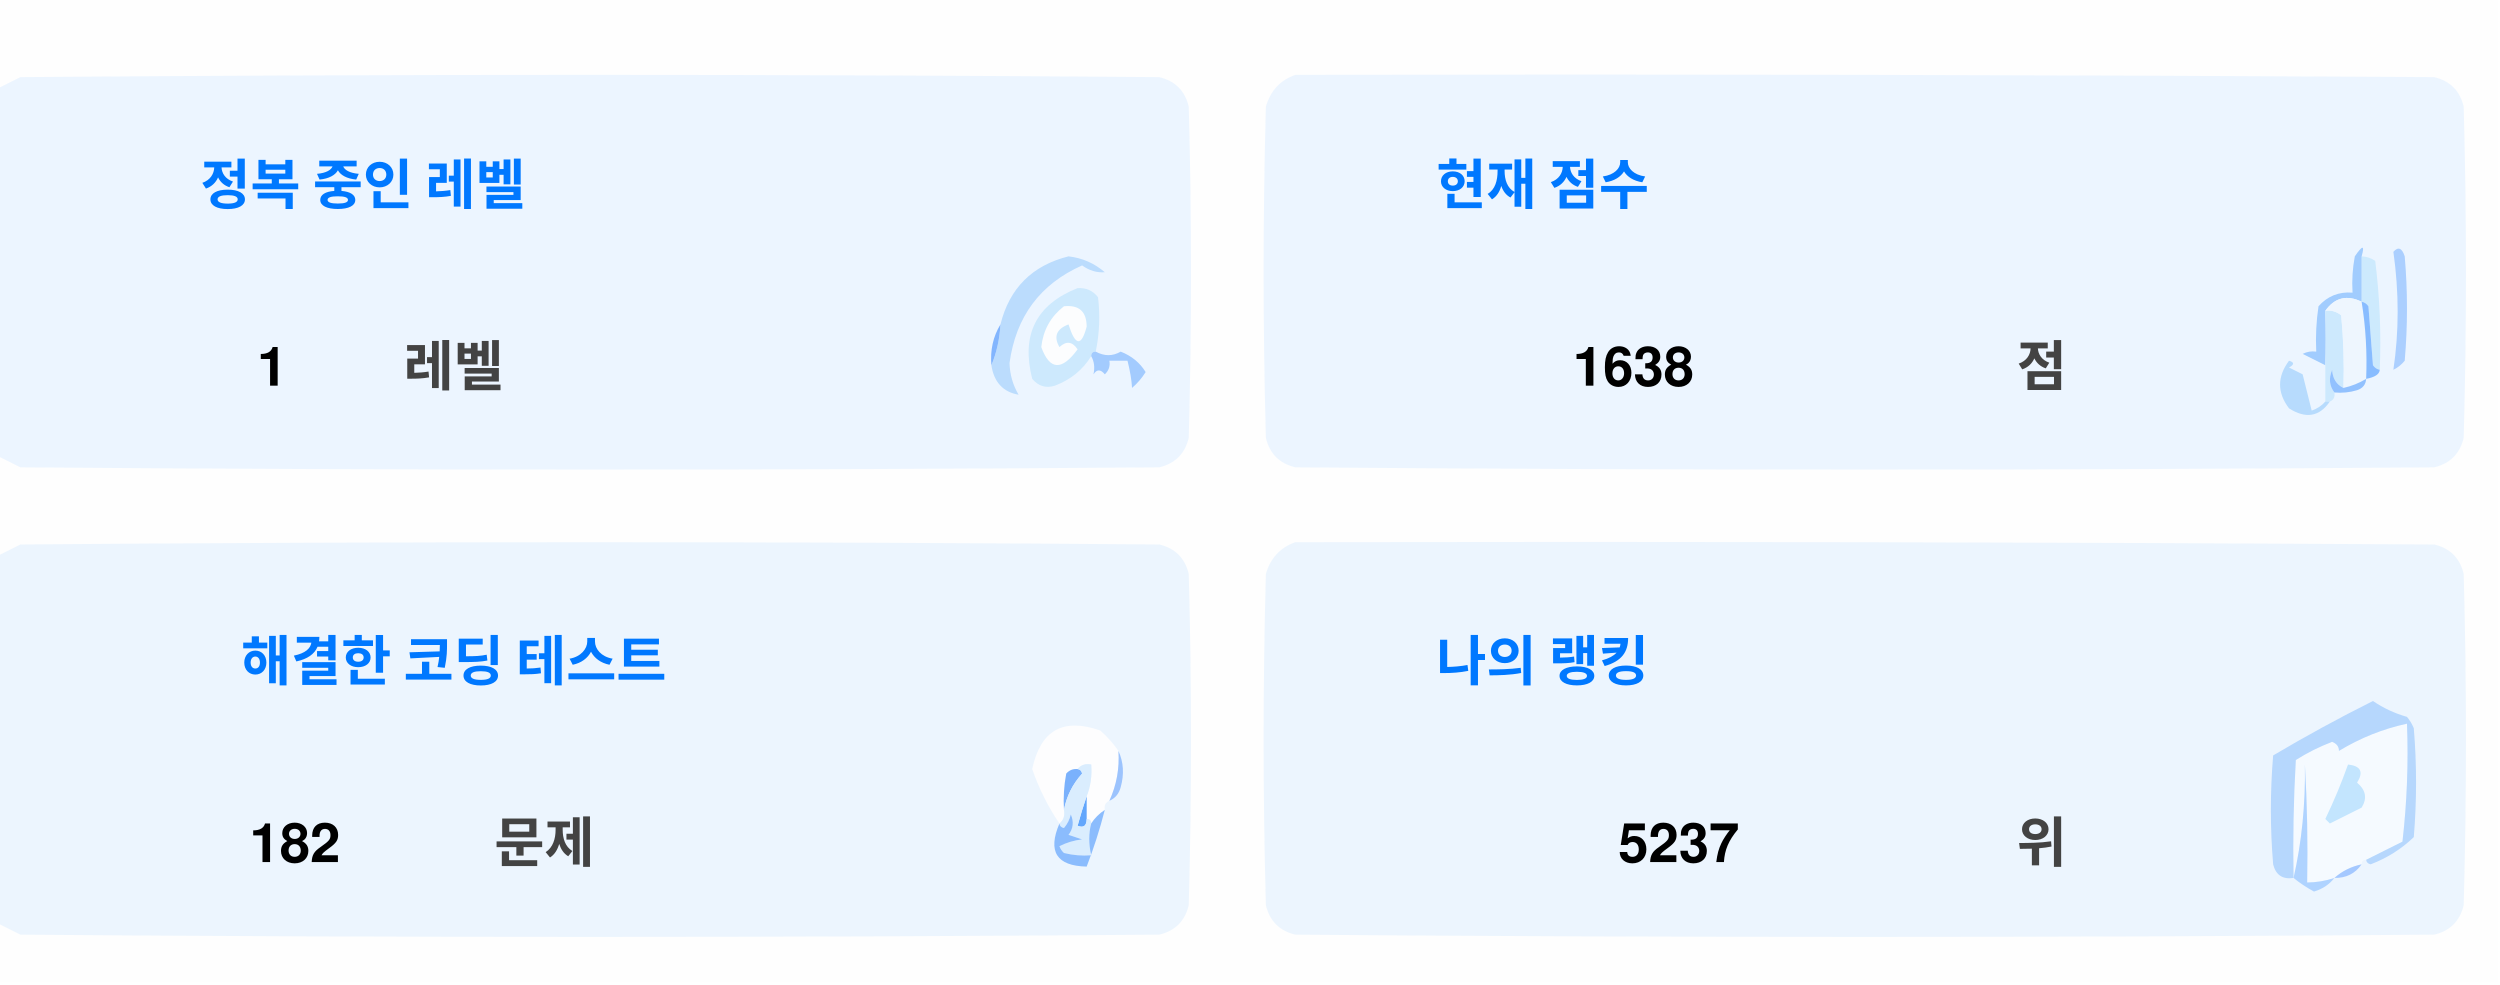
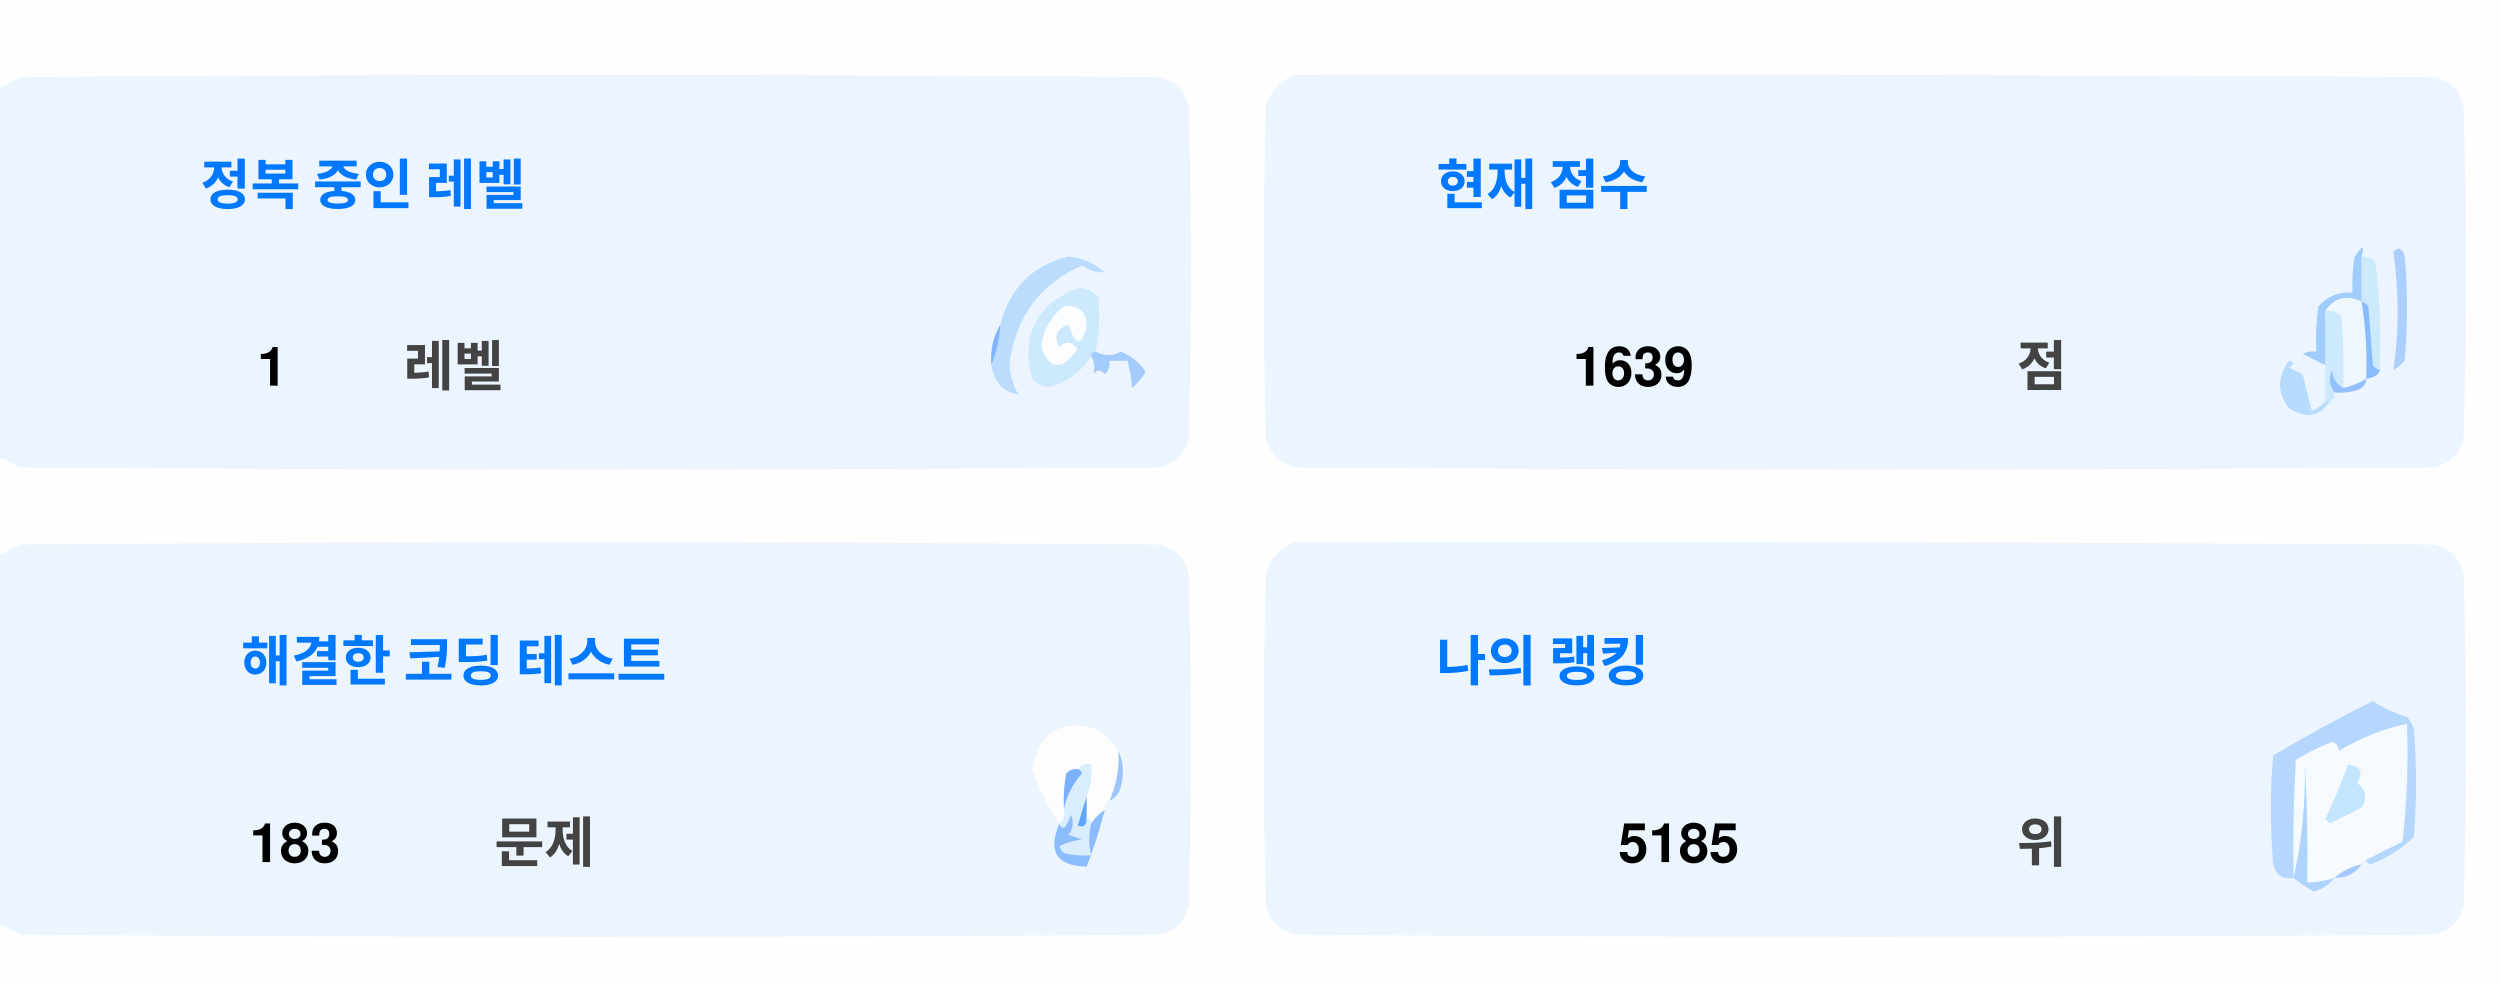
<svg xmlns="http://www.w3.org/2000/svg" version="1.1" width="551px" height="217px" style="shape-rendering:geometricPrecision; text-rendering:geometricPrecision; image-rendering:optimizeQuality; fill-rule:evenodd; clip-rule:evenodd">
  <style>.title {fill: #434343;font-size: 1rem;line-height: 1.5rem;font-weight: bold;font-family: -apple-system, BlinkMacSystemFont, Segoe UI, Helvetica, Arial, sans-serif, Apple Color Emoji, Segoe UI Emoji;}.desc {fill: #434343;font-size: 2.5rem;font-weight: bold;line-height: 1.5rem;font-family: -apple-system, BlinkMacSystemFont, Segoe UI, Helvetica, Arial, sans-serif, Apple Color Emoji, Segoe UI Emoji;}.desc-2 {fill: #434343;font-size: 1rem;font-weight: bold;line-height: 1.5rem;font-family: -apple-system, BlinkMacSystemFont, Segoe UI, Helvetica, Arial, sans-serif, Apple Color Emoji, Segoe UI Emoji;}.text, .desc {animation: twinkling 4s ease-in-out infinite;}@keyframes twinkling {40% { opacity: 1; }50% { opacity: 0.5; }60% { opacity: 1; }70% { opacity: 0.5; }80% { opacity: 1; }}</style>
  <g>
    <path style="opacity:1" fill="#fefefe" d="M -0.5,-0.5 C 183.167,-0.5 366.833,-0.5 550.5,-0.5C 550.5,71.833 550.5,144.167 550.5,216.5C 366.833,216.5 183.167,216.5 -0.5,216.5C -0.5,212.167 -0.5,207.833 -0.5,203.5C 1.14,204.32 2.807,205.153 4.5,206C 88.167,206.667 171.833,206.667 255.5,206C 259,205.167 261.167,203 262,199.5C 262.667,175.167 262.667,150.833 262,126.5C 261.167,123 259,120.833 255.5,120C 171.833,119.333 88.167,119.333 4.5,120C 2.807,120.847 1.14,121.68 -0.5,122.5C -0.5,115.167 -0.5,107.833 -0.5,100.5C 1.14,101.32 2.807,102.153 4.5,103C 88.167,103.667 171.833,103.667 255.5,103C 259,102.167 261.167,100 262,96.5C 262.667,72.167 262.667,47.833 262,23.5C 261.167,20 259,17.833 255.5,17C 171.833,16.333 88.167,16.333 4.5,17C 2.807,17.847 1.14,18.68 -0.5,19.5C -0.5,12.833 -0.5,6.167 -0.5,-0.5 Z" />
  </g>
  <g>
    <path style="opacity:1" fill="#ecf5ff" d="M -0.5,100.5 C -0.5,73.5 -0.5,46.5 -0.5,19.5C 1.14,18.68 2.807,17.847 4.5,17C 88.167,16.333 171.833,16.333 255.5,17C 259,17.833 261.167,20 262,23.5C 262.667,47.833 262.667,72.167 262,96.5C 261.167,100 259,102.167 255.5,103C 171.833,103.667 88.167,103.667 4.5,103C 2.807,102.153 1.14,101.32 -0.5,100.5 Z" />
  </g>
  <g>
    <path style="opacity:1" fill="#ecf5ff" d="M 285.5,16.5 C 369.167,16.333 452.834,16.5 536.5,17C 540,17.833 542.167,20 543,23.5C 543.667,47.833 543.667,72.167 543,96.5C 542.167,100 540,102.167 536.5,103C 452.833,103.667 369.167,103.667 285.5,103C 282,102.167 279.833,100 279,96.5C 278.333,72.167 278.333,47.833 279,23.5C 280.018,19.985 282.185,17.652 285.5,16.5 Z" />
  </g>
  <g>
    <path style="opacity:1" fill="#cdeafd" d="M 520.5,56.5 C 521.583,56.539 522.583,56.873 523.5,57.5C 524.498,65.472 524.831,73.472 524.5,81.5C 523.883,81.389 523.383,81.056 523,80.5C 522.667,76.167 522.333,71.833 522,67.5C 521.617,66.944 521.117,66.611 520.5,66.5C 520.5,63.167 520.5,59.833 520.5,56.5 Z" />
  </g>
  <g>
    <path style="opacity:1" fill="#abcfff" d="M 527.5,55.5 C 528.566,54.308 529.399,54.641 530,56.5C 530.667,64.167 530.667,71.833 530,79.5C 529.311,80.357 528.478,81.023 527.5,81.5C 528.758,73.08 528.758,64.414 527.5,55.5 Z" />
  </g>
  <g>
    <path style="opacity:1" fill="#bbdcfd" d="M 218.5,80.5 C 219.657,77.727 220.324,74.727 220.5,71.5C 222.49,63.51 227.49,58.51 235.5,56.5C 238.528,56.847 241.194,58.014 243.5,60C 241.744,60.141 240.078,59.641 238.5,58.5C 229.247,62.607 223.914,69.773 222.5,80C 222.565,82.526 223.232,84.859 224.5,87C 221.07,86.397 219.07,84.231 218.5,80.5 Z" />
  </g>
  <g>
    <path style="opacity:1" fill="#cde9fd" d="M 241.5,77.5 C 240.833,77.5 240.5,77.833 240.5,78.5C 238.628,81.529 235.961,83.695 232.5,85C 230.536,85.624 228.869,85.124 227.5,83.5C 225.021,73.791 228.354,67.124 237.5,63.5C 239.374,63.39 240.874,64.056 242,65.5C 242.497,69.524 242.331,73.524 241.5,77.5 Z" />
  </g>
  <g>
    <path style="opacity:1" fill="#fcfdfe" d="M 234.5,67.5 C 237.826,67.162 239.493,68.662 239.5,72C 238.334,76.434 237,76.267 235.5,71.5C 232.832,72.515 232.166,74.182 233.5,76.5C 235.017,75.089 236.351,75.256 237.5,77C 234.006,81.771 231.34,81.605 229.5,76.5C 229.904,72.771 231.571,69.771 234.5,67.5 Z" />
  </g>
  <g>
    <path style="opacity:1" fill="#a1ccfe" d="M 520.5,56.5 C 520.5,59.833 520.5,63.167 520.5,66.5C 517.238,64.922 514.572,65.589 512.5,68.5C 512.617,72.81 512.617,76.81 512.5,80.5C 510.86,79.68 509.193,78.847 507.5,78C 508.448,77.517 509.448,77.35 510.5,77.5C 510.335,74.15 510.502,70.817 511,67.5C 512.995,65.253 515.495,64.253 518.5,64.5C 518.336,61.813 518.503,59.146 519,56.5C 520.731,53.969 521.231,53.969 520.5,56.5 Z" />
  </g>
  <g>
    <path style="opacity:1" fill="#cde9fd" d="M 512.5,68.5 C 513.822,68.33 514.989,68.663 516,69.5C 516.499,74.823 516.666,80.156 516.5,85.5C 514.955,84.77 514.122,83.437 514,81.5C 513.22,83.387 513.387,85.054 514.5,86.5C 514.672,87.492 514.338,88.158 513.5,88.5C 513.167,88.5 512.833,88.5 512.5,88.5C 512.5,85.833 512.5,83.167 512.5,80.5C 512.617,76.81 512.617,72.81 512.5,68.5 Z" />
  </g>
  <g>
    <path style="opacity:1" fill="#eef6fe" d="M 520.5,66.5 C 521.407,72.106 521.74,77.773 521.5,83.5C 519.95,84.441 518.284,85.108 516.5,85.5C 516.666,80.156 516.499,74.823 516,69.5C 514.989,68.663 513.822,68.33 512.5,68.5C 514.572,65.589 517.238,64.922 520.5,66.5 Z" />
  </g>
  <g>
    <path style="opacity:1" fill="#88bcff" d="M 520.5,66.5 C 521.117,66.611 521.617,66.944 522,67.5C 522.333,71.833 522.667,76.167 523,80.5C 523.383,81.056 523.883,81.389 524.5,81.5C 524.445,82.469 523.445,83.136 521.5,83.5C 521.74,77.773 521.407,72.106 520.5,66.5 Z" />
  </g>
  <g>
    <path style="opacity:1" fill="#82b5fe" d="M 220.5,71.5 C 220.324,74.727 219.657,77.727 218.5,80.5C 218.215,77.171 218.882,74.171 220.5,71.5 Z" />
  </g>
  <g>
    <path style="opacity:1" fill="#a3cbfe" d="M 240.5,78.5 C 240.5,77.833 240.833,77.5 241.5,77.5C 243.391,78.536 245.224,78.536 247,77.5C 249.391,78.429 251.225,79.929 252.5,82C 251.681,83.319 250.681,84.486 249.5,85.5C 249.409,83.777 249.075,81.777 248.5,79.5C 247.167,79.5 245.833,79.5 244.5,79.5C 244.719,80.675 244.386,81.675 243.5,82.5C 242.575,81.359 241.741,81.359 241,82.5C 241.331,80.981 241.164,79.648 240.5,78.5 Z" />
  </g>
  <g>
    <path style="opacity:1" fill="#b7dbfd" d="M 512.5,88.5 C 512.833,88.5 513.167,88.5 513.5,88.5C 511.199,91.857 508.199,92.357 504.5,90C 501.872,86.535 501.872,83.035 504.5,79.5C 505.696,79.846 505.696,80.346 504.5,81C 505.5,81.5 506.5,82 507.5,82.5C 508.167,85.167 508.833,87.833 509.5,90.5C 510.739,90.058 511.739,89.391 512.5,88.5 Z" />
  </g>
  <g>
    <path style="opacity:1" fill="#92c1fe" d="M 516.5,85.5 C 518.284,85.108 519.95,84.441 521.5,83.5C 521.423,84.75 520.756,85.583 519.5,86C 517.866,86.493 516.199,86.66 514.5,86.5C 513.387,85.054 513.22,83.387 514,81.5C 514.122,83.437 514.955,84.77 516.5,85.5 Z" />
  </g>
  <g>
    <path style="opacity:1" fill="#ecf5fe" d="M -0.5,203.5 C -0.5,176.5 -0.5,149.5 -0.5,122.5C 1.14,121.68 2.807,120.847 4.5,120C 88.167,119.333 171.833,119.333 255.5,120C 259,120.833 261.167,123 262,126.5C 262.667,150.833 262.667,175.167 262,199.5C 261.167,203 259,205.167 255.5,206C 171.833,206.667 88.167,206.667 4.5,206C 2.807,205.153 1.14,204.32 -0.5,203.5 Z" />
  </g>
  <g>
    <path style="opacity:1" fill="#ecf5fe" d="M 285.5,119.5 C 369.167,119.333 452.834,119.5 536.5,120C 540,120.833 542.167,123 543,126.5C 543.667,150.833 543.667,175.167 543,199.5C 542.167,203 540,205.167 536.5,206C 452.833,206.667 369.167,206.667 285.5,206C 282,205.167 279.833,203 279,199.5C 278.333,175.167 278.333,150.833 279,126.5C 280.018,122.985 282.185,120.652 285.5,119.5 Z" />
  </g>
  <g>
    <path style="opacity:1" fill="#fdfdfe" d="M 246.5,165.5 C 246.758,169.367 246.092,173.034 244.5,176.5C 243.662,176.842 243.328,177.508 243.5,178.5C 242.272,179.306 241.272,180.306 240.5,181.5C 240.5,180.833 240.167,180.5 239.5,180.5C 239.5,178.833 239.5,177.167 239.5,175.5C 240.369,173.283 240.702,170.95 240.5,168.5C 239.209,168.263 238.209,168.596 237.5,169.5C 236.504,169.414 235.671,169.748 235,170.5C 234.503,173.146 234.336,175.813 234.5,178.5C 234.737,179.791 234.404,180.791 233.5,181.5C 230.986,177.806 228.986,173.806 227.5,169.5C 229.309,160.957 234.309,158.124 242.5,161C 244.07,162.397 245.404,163.897 246.5,165.5 Z" />
  </g>
  <g>
    <path style="opacity:1" fill="#f5faff" d="M 521.5,189.5 C 520.833,189.5 520.5,189.833 520.5,190.5C 518.181,190.992 516.181,191.992 514.5,193.5C 512.565,194.15 510.565,194.483 508.5,194.5C 508.666,185.827 508.5,177.16 508,168.5C 508.141,177.227 507.308,185.56 505.5,193.5C 505.334,184.827 505.5,176.16 506,167.5C 508.527,165.903 511.194,164.57 514,163.5C 515.011,163.892 515.511,164.559 515.5,165.5C 520.21,162.641 525.21,160.641 530.5,159.5C 530.831,168.192 530.498,176.859 529.5,185.5C 526.807,186.847 524.14,188.18 521.5,189.5 Z" />
  </g>
  <g>
    <path style="opacity:1" fill="#b6d7fd" d="M 521.5,189.5 C 524.14,188.18 526.807,186.847 529.5,185.5C 530.498,176.859 530.831,168.192 530.5,159.5C 525.21,160.641 520.21,162.641 515.5,165.5C 515.511,164.559 515.011,163.892 514,163.5C 511.194,164.57 508.527,165.903 506,167.5C 505.5,176.16 505.334,184.827 505.5,193.5C 503.089,193.863 501.589,192.863 501,190.5C 500.333,182.5 500.333,174.5 501,166.5C 508.173,162.246 515.507,158.246 523,154.5C 525.304,156.068 527.804,157.235 530.5,158C 531.126,158.75 531.626,159.584 532,160.5C 532.667,168.5 532.667,176.5 532,184.5C 529.292,187.111 526.125,189.111 522.5,190.5C 521.893,190.376 521.56,190.043 521.5,189.5 Z" />
  </g>
  <g>
    <path style="opacity:1" fill="#c3e5fe" d="M 517.5,168.5 C 520.317,168.801 520.984,170.134 519.5,172.5C 521.439,174.122 521.772,175.956 520.5,178C 518.167,179.167 515.833,180.333 513.5,181.5C 513.167,181.167 512.833,180.833 512.5,180.5C 514.414,176.515 516.081,172.515 517.5,168.5 Z" />
  </g>
  <g>
    <path style="opacity:1" fill="#7ab1fc" d="M 237.5,169.5 C 238.043,169.56 238.376,169.893 238.5,170.5C 236.395,172.836 235.062,175.503 234.5,178.5C 234.336,175.813 234.503,173.146 235,170.5C 235.671,169.748 236.504,169.414 237.5,169.5 Z" />
  </g>
  <g>
    <path style="opacity:1" fill="#afd3ff" d="M 514.5,193.5 C 513.378,194.947 511.878,195.947 510,196.5C 508.348,195.601 506.848,194.601 505.5,193.5C 507.308,185.56 508.141,177.227 508,168.5C 508.5,177.16 508.666,185.827 508.5,194.5C 510.565,194.483 512.565,194.15 514.5,193.5 Z" />
  </g>
  <g>
    <path style="opacity:1" fill="#9cc3fd" d="M 246.5,165.5 C 247.634,167.966 247.801,170.633 247,173.5C 246.623,174.942 245.79,175.942 244.5,176.5C 246.092,173.034 246.758,169.367 246.5,165.5 Z" />
  </g>
  <g>
    <path style="opacity:1" fill="#62a6fc" d="M 239.5,175.5 C 239.5,177.167 239.5,178.833 239.5,180.5C 239.483,182.028 238.816,182.528 237.5,182C 238.117,179.723 238.784,177.556 239.5,175.5 Z" />
  </g>
  <g>
    <path style="opacity:1" fill="#daedfe" d="M 237.5,169.5 C 238.209,168.596 239.209,168.263 240.5,168.5C 240.702,170.95 240.369,173.283 239.5,175.5C 238.784,177.556 238.117,179.723 237.5,182C 238.816,182.528 239.483,182.028 239.5,180.5C 240.167,180.5 240.5,180.833 240.5,181.5C 239.918,183.669 239.918,186.002 240.5,188.5C 238.473,188.662 236.473,188.495 234.5,188C 234.043,187.586 233.709,187.086 233.5,186.5C 235.078,185.702 236.744,185.202 238.5,185C 237.5,184.667 236.5,184.333 235.5,184C 236.554,182.612 236.72,181.112 236,179.5C 235.751,180.624 235.251,181.624 234.5,182.5C 233.893,182.376 233.56,182.043 233.5,181.5C 234.404,180.791 234.737,179.791 234.5,178.5C 235.062,175.503 236.395,172.836 238.5,170.5C 238.376,169.893 238.043,169.56 237.5,169.5 Z" />
  </g>
  <g>
    <path style="opacity:1" fill="#8bbcfd" d="M 243.5,178.5 C 242.395,182.803 241.062,186.969 239.5,191C 232.857,190.847 230.857,187.68 233.5,181.5C 233.56,182.043 233.893,182.376 234.5,182.5C 235.251,181.624 235.751,180.624 236,179.5C 236.72,181.112 236.554,182.612 235.5,184C 236.5,184.333 237.5,184.667 238.5,185C 236.744,185.202 235.078,185.702 233.5,186.5C 233.709,187.086 234.043,187.586 234.5,188C 236.473,188.495 238.473,188.662 240.5,188.5C 239.918,186.002 239.918,183.669 240.5,181.5C 241.272,180.306 242.272,179.306 243.5,178.5 Z" />
  </g>
  <g>
    <path style="opacity:1" fill="#a4c8ff" d="M 520.5,190.5 C 519.089,192.539 517.089,193.539 514.5,193.5C 516.181,191.992 518.181,190.992 520.5,190.5 Z" />
  </g>
  <text text-anchor="middle" x="80" y="45" class="title" style="fill:#0078ff;" stroke="#none" stroke-width="1">정복 중인 레벨</text>
  <text text-anchor="middle" x="60" y="85" class="desc" style="fill:#000000;" stroke="#none" stroke-width="1">1</text>
  <text text-anchor="middle" x="100" y="85" class="desc-2" style="fill:#434343;" stroke="#none" stroke-width="1">레벨</text>
  <text text-anchor="middle" x="340" y="45" class="title" style="fill:#0078ff;" stroke="#none" stroke-width="1">현재 점수</text>
-   <text text-anchor="middle" x="360" y="85" class="desc" style="fill:#000000;" stroke="#none" stroke-width="1">1638</text>
+   <text text-anchor="middle" x="360" y="85" class="desc" style="fill:#000000;" stroke="#none" stroke-width="1">1639</text>
  <text text-anchor="middle" x="450" y="85" class="desc-2" style="fill:#434343;" stroke="#none" stroke-width="1">점</text>
  <text text-anchor="middle" x="100" y="150" class="title" style="fill:#0078ff;" stroke="#none" stroke-width="1">해결한 코딩 테스트</text>
-   <text text-anchor="middle" x="65" y="190" class="desc" style="fill:#000000;" stroke="#none" stroke-width="1">182</text>
+   <text text-anchor="middle" x="65" y="190" class="desc" style="fill:#000000;" stroke="#none" stroke-width="1">183</text>
  <text text-anchor="middle" x="120" y="190" class="desc-2" style="fill:#434343;" stroke="#none" stroke-width="1">문제</text>
  <text text-anchor="middle" x="340" y="150" class="title" style="fill:#0078ff;" stroke="#none" stroke-width="1">나의 랭킹</text>
-   <text text-anchor="middle" x="370" y="190" class="desc" style="fill:#000000;" stroke="#none" stroke-width="1">5237</text>
+   <text text-anchor="middle" x="370" y="190" class="desc" style="fill:#000000;" stroke="#none" stroke-width="1">5185</text>
  <text text-anchor="middle" x="450" y="190" class="desc-2" style="fill:#434343;" stroke="#none" stroke-width="1">위</text>
</svg>
